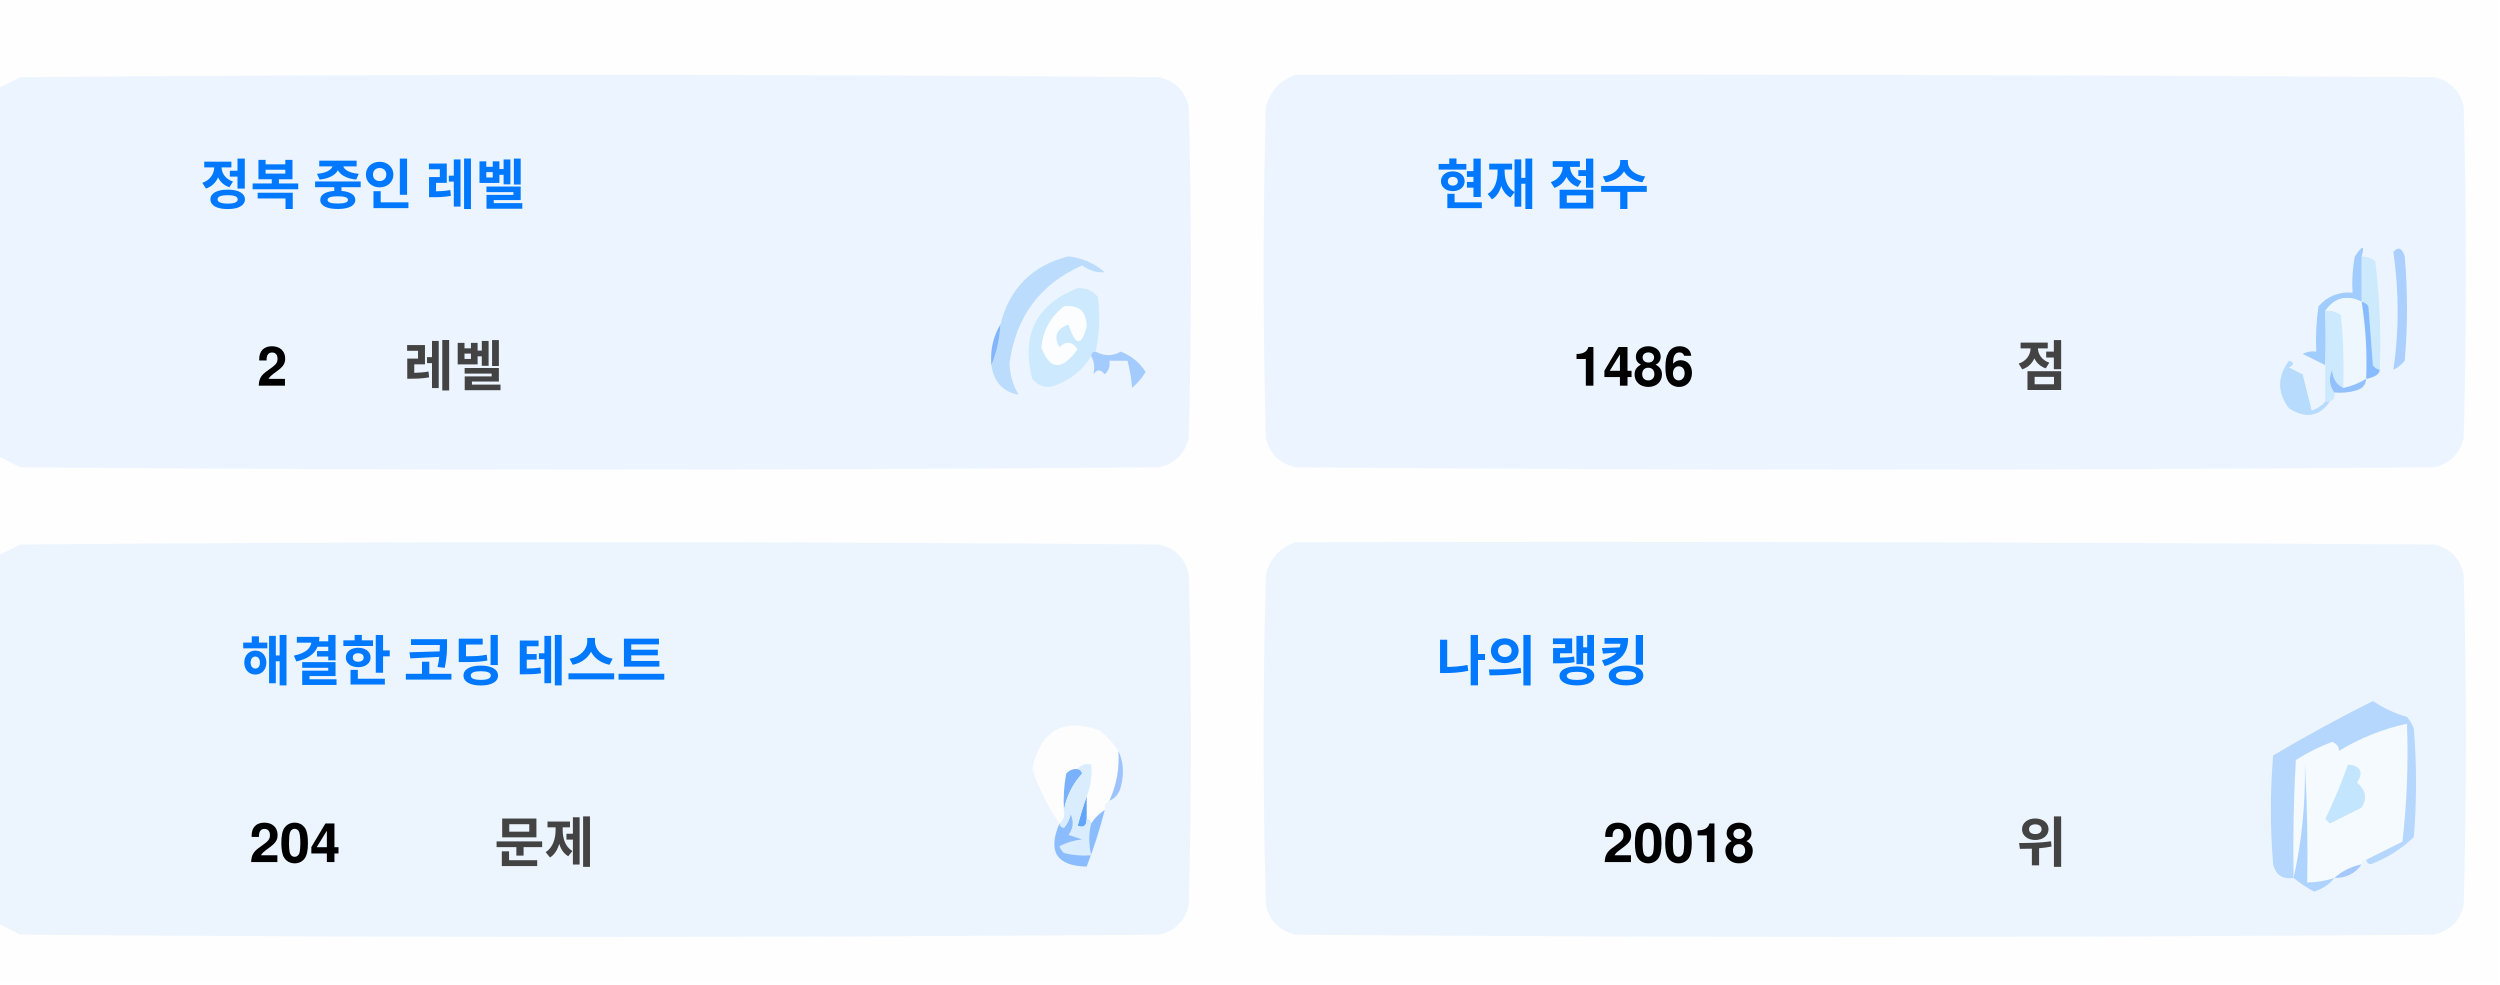
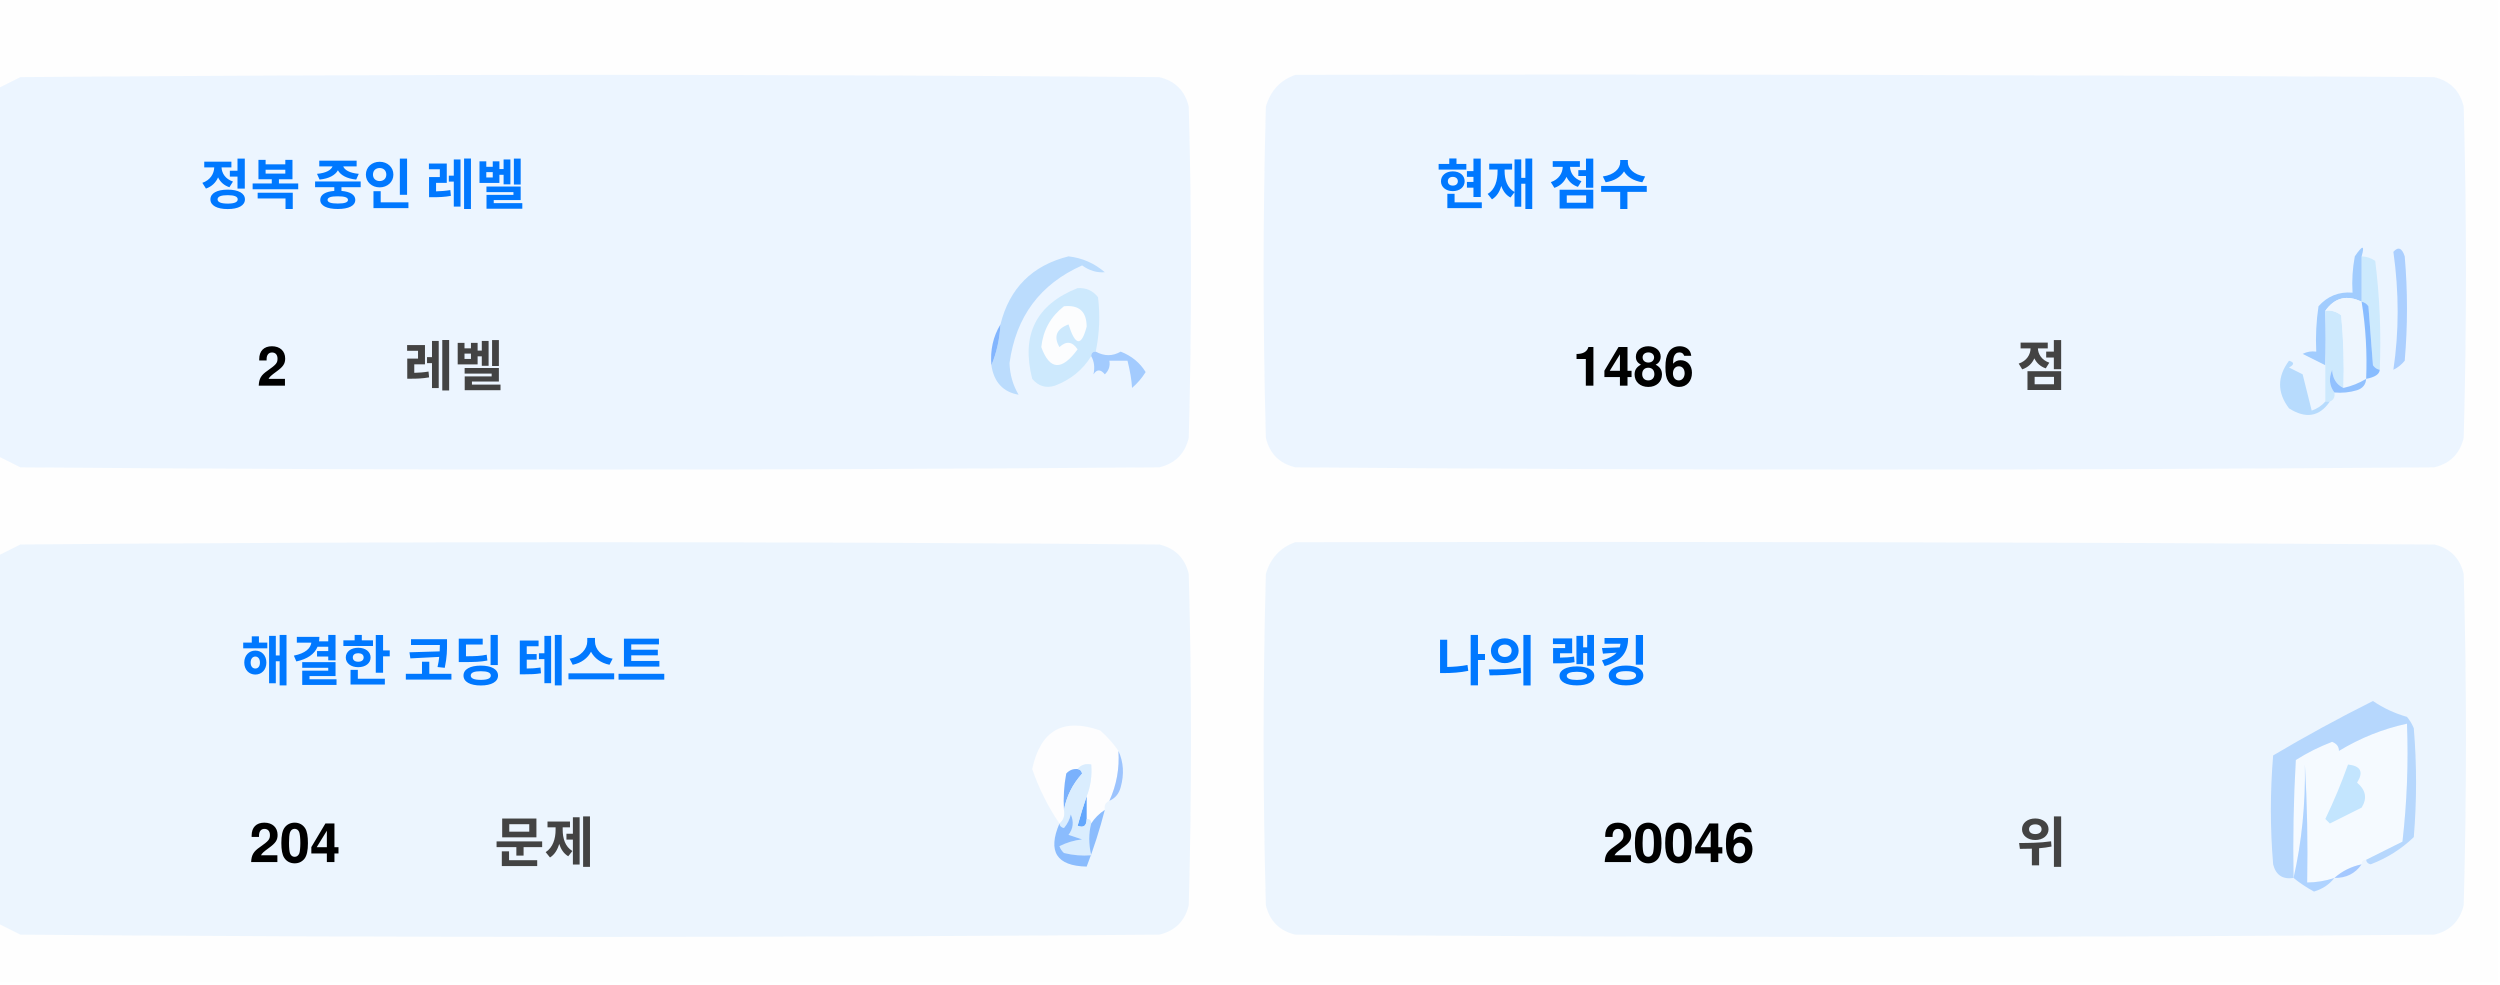
<svg xmlns="http://www.w3.org/2000/svg" version="1.1" width="551px" height="217px" style="shape-rendering:geometricPrecision; text-rendering:geometricPrecision; image-rendering:optimizeQuality; fill-rule:evenodd; clip-rule:evenodd">
  <style>.title {fill: #434343;font-size: 1rem;line-height: 1.5rem;font-weight: bold;font-family: -apple-system, BlinkMacSystemFont, Segoe UI, Helvetica, Arial, sans-serif, Apple Color Emoji, Segoe UI Emoji;}.desc {fill: #434343;font-size: 2.5rem;font-weight: bold;line-height: 1.5rem;font-family: -apple-system, BlinkMacSystemFont, Segoe UI, Helvetica, Arial, sans-serif, Apple Color Emoji, Segoe UI Emoji;}.desc-2 {fill: #434343;font-size: 1rem;font-weight: bold;line-height: 1.5rem;font-family: -apple-system, BlinkMacSystemFont, Segoe UI, Helvetica, Arial, sans-serif, Apple Color Emoji, Segoe UI Emoji;}.text, .desc {animation: twinkling 4s ease-in-out infinite;}@keyframes twinkling {40% { opacity: 1; }50% { opacity: 0.5; }60% { opacity: 1; }70% { opacity: 0.5; }80% { opacity: 1; }}</style>
  <g>
    <path style="opacity:1" fill="#fefefe" d="M -0.5,-0.5 C 183.167,-0.5 366.833,-0.5 550.5,-0.5C 550.5,71.833 550.5,144.167 550.5,216.5C 366.833,216.5 183.167,216.5 -0.5,216.5C -0.5,212.167 -0.5,207.833 -0.5,203.5C 1.14,204.32 2.807,205.153 4.5,206C 88.167,206.667 171.833,206.667 255.5,206C 259,205.167 261.167,203 262,199.5C 262.667,175.167 262.667,150.833 262,126.5C 261.167,123 259,120.833 255.5,120C 171.833,119.333 88.167,119.333 4.5,120C 2.807,120.847 1.14,121.68 -0.5,122.5C -0.5,115.167 -0.5,107.833 -0.5,100.5C 1.14,101.32 2.807,102.153 4.5,103C 88.167,103.667 171.833,103.667 255.5,103C 259,102.167 261.167,100 262,96.5C 262.667,72.167 262.667,47.833 262,23.5C 261.167,20 259,17.833 255.5,17C 171.833,16.333 88.167,16.333 4.5,17C 2.807,17.847 1.14,18.68 -0.5,19.5C -0.5,12.833 -0.5,6.167 -0.5,-0.5 Z" />
  </g>
  <g>
    <path style="opacity:1" fill="#ecf5ff" d="M -0.5,100.5 C -0.5,73.5 -0.5,46.5 -0.5,19.5C 1.14,18.68 2.807,17.847 4.5,17C 88.167,16.333 171.833,16.333 255.5,17C 259,17.833 261.167,20 262,23.5C 262.667,47.833 262.667,72.167 262,96.5C 261.167,100 259,102.167 255.5,103C 171.833,103.667 88.167,103.667 4.5,103C 2.807,102.153 1.14,101.32 -0.5,100.5 Z" />
  </g>
  <g>
    <path style="opacity:1" fill="#ecf5ff" d="M 285.5,16.5 C 369.167,16.333 452.834,16.5 536.5,17C 540,17.833 542.167,20 543,23.5C 543.667,47.833 543.667,72.167 543,96.5C 542.167,100 540,102.167 536.5,103C 452.833,103.667 369.167,103.667 285.5,103C 282,102.167 279.833,100 279,96.5C 278.333,72.167 278.333,47.833 279,23.5C 280.018,19.985 282.185,17.652 285.5,16.5 Z" />
  </g>
  <g>
    <path style="opacity:1" fill="#cdeafd" d="M 520.5,56.5 C 521.583,56.539 522.583,56.873 523.5,57.5C 524.498,65.472 524.831,73.472 524.5,81.5C 523.883,81.389 523.383,81.056 523,80.5C 522.667,76.167 522.333,71.833 522,67.5C 521.617,66.944 521.117,66.611 520.5,66.5C 520.5,63.167 520.5,59.833 520.5,56.5 Z" />
  </g>
  <g>
    <path style="opacity:1" fill="#abcfff" d="M 527.5,55.5 C 528.566,54.308 529.399,54.641 530,56.5C 530.667,64.167 530.667,71.833 530,79.5C 529.311,80.357 528.478,81.023 527.5,81.5C 528.758,73.08 528.758,64.414 527.5,55.5 Z" />
  </g>
  <g>
    <path style="opacity:1" fill="#bbdcfd" d="M 218.5,80.5 C 219.657,77.727 220.324,74.727 220.5,71.5C 222.49,63.51 227.49,58.51 235.5,56.5C 238.528,56.847 241.194,58.014 243.5,60C 241.744,60.141 240.078,59.641 238.5,58.5C 229.247,62.607 223.914,69.773 222.5,80C 222.565,82.526 223.232,84.859 224.5,87C 221.07,86.397 219.07,84.231 218.5,80.5 Z" />
  </g>
  <g>
    <path style="opacity:1" fill="#cde9fd" d="M 241.5,77.5 C 240.833,77.5 240.5,77.833 240.5,78.5C 238.628,81.529 235.961,83.695 232.5,85C 230.536,85.624 228.869,85.124 227.5,83.5C 225.021,73.791 228.354,67.124 237.5,63.5C 239.374,63.39 240.874,64.056 242,65.5C 242.497,69.524 242.331,73.524 241.5,77.5 Z" />
  </g>
  <g>
    <path style="opacity:1" fill="#fcfdfe" d="M 234.5,67.5 C 237.826,67.162 239.493,68.662 239.5,72C 238.334,76.434 237,76.267 235.5,71.5C 232.832,72.515 232.166,74.182 233.5,76.5C 235.017,75.089 236.351,75.256 237.5,77C 234.006,81.771 231.34,81.605 229.5,76.5C 229.904,72.771 231.571,69.771 234.5,67.5 Z" />
  </g>
  <g>
    <path style="opacity:1" fill="#a1ccfe" d="M 520.5,56.5 C 520.5,59.833 520.5,63.167 520.5,66.5C 517.238,64.922 514.572,65.589 512.5,68.5C 512.617,72.81 512.617,76.81 512.5,80.5C 510.86,79.68 509.193,78.847 507.5,78C 508.448,77.517 509.448,77.35 510.5,77.5C 510.335,74.15 510.502,70.817 511,67.5C 512.995,65.253 515.495,64.253 518.5,64.5C 518.336,61.813 518.503,59.146 519,56.5C 520.731,53.969 521.231,53.969 520.5,56.5 Z" />
  </g>
  <g>
    <path style="opacity:1" fill="#cde9fd" d="M 512.5,68.5 C 513.822,68.33 514.989,68.663 516,69.5C 516.499,74.823 516.666,80.156 516.5,85.5C 514.955,84.77 514.122,83.437 514,81.5C 513.22,83.387 513.387,85.054 514.5,86.5C 514.672,87.492 514.338,88.158 513.5,88.5C 513.167,88.5 512.833,88.5 512.5,88.5C 512.5,85.833 512.5,83.167 512.5,80.5C 512.617,76.81 512.617,72.81 512.5,68.5 Z" />
  </g>
  <g>
    <path style="opacity:1" fill="#eef6fe" d="M 520.5,66.5 C 521.407,72.106 521.74,77.773 521.5,83.5C 519.95,84.441 518.284,85.108 516.5,85.5C 516.666,80.156 516.499,74.823 516,69.5C 514.989,68.663 513.822,68.33 512.5,68.5C 514.572,65.589 517.238,64.922 520.5,66.5 Z" />
  </g>
  <g>
    <path style="opacity:1" fill="#88bcff" d="M 520.5,66.5 C 521.117,66.611 521.617,66.944 522,67.5C 522.333,71.833 522.667,76.167 523,80.5C 523.383,81.056 523.883,81.389 524.5,81.5C 524.445,82.469 523.445,83.136 521.5,83.5C 521.74,77.773 521.407,72.106 520.5,66.5 Z" />
  </g>
  <g>
    <path style="opacity:1" fill="#82b5fe" d="M 220.5,71.5 C 220.324,74.727 219.657,77.727 218.5,80.5C 218.215,77.171 218.882,74.171 220.5,71.5 Z" />
  </g>
  <g>
    <path style="opacity:1" fill="#a3cbfe" d="M 240.5,78.5 C 240.5,77.833 240.833,77.5 241.5,77.5C 243.391,78.536 245.224,78.536 247,77.5C 249.391,78.429 251.225,79.929 252.5,82C 251.681,83.319 250.681,84.486 249.5,85.5C 249.409,83.777 249.075,81.777 248.5,79.5C 247.167,79.5 245.833,79.5 244.5,79.5C 244.719,80.675 244.386,81.675 243.5,82.5C 242.575,81.359 241.741,81.359 241,82.5C 241.331,80.981 241.164,79.648 240.5,78.5 Z" />
  </g>
  <g>
    <path style="opacity:1" fill="#b7dbfd" d="M 512.5,88.5 C 512.833,88.5 513.167,88.5 513.5,88.5C 511.199,91.857 508.199,92.357 504.5,90C 501.872,86.535 501.872,83.035 504.5,79.5C 505.696,79.846 505.696,80.346 504.5,81C 505.5,81.5 506.5,82 507.5,82.5C 508.167,85.167 508.833,87.833 509.5,90.5C 510.739,90.058 511.739,89.391 512.5,88.5 Z" />
  </g>
  <g>
    <path style="opacity:1" fill="#92c1fe" d="M 516.5,85.5 C 518.284,85.108 519.95,84.441 521.5,83.5C 521.423,84.75 520.756,85.583 519.5,86C 517.866,86.493 516.199,86.66 514.5,86.5C 513.387,85.054 513.22,83.387 514,81.5C 514.122,83.437 514.955,84.77 516.5,85.5 Z" />
  </g>
  <g>
    <path style="opacity:1" fill="#ecf5fe" d="M -0.5,203.5 C -0.5,176.5 -0.5,149.5 -0.5,122.5C 1.14,121.68 2.807,120.847 4.5,120C 88.167,119.333 171.833,119.333 255.5,120C 259,120.833 261.167,123 262,126.5C 262.667,150.833 262.667,175.167 262,199.5C 261.167,203 259,205.167 255.5,206C 171.833,206.667 88.167,206.667 4.5,206C 2.807,205.153 1.14,204.32 -0.5,203.5 Z" />
  </g>
  <g>
    <path style="opacity:1" fill="#ecf5fe" d="M 285.5,119.5 C 369.167,119.333 452.834,119.5 536.5,120C 540,120.833 542.167,123 543,126.5C 543.667,150.833 543.667,175.167 543,199.5C 542.167,203 540,205.167 536.5,206C 452.833,206.667 369.167,206.667 285.5,206C 282,205.167 279.833,203 279,199.5C 278.333,175.167 278.333,150.833 279,126.5C 280.018,122.985 282.185,120.652 285.5,119.5 Z" />
  </g>
  <g>
    <path style="opacity:1" fill="#fdfdfe" d="M 246.5,165.5 C 246.758,169.367 246.092,173.034 244.5,176.5C 243.662,176.842 243.328,177.508 243.5,178.5C 242.272,179.306 241.272,180.306 240.5,181.5C 240.5,180.833 240.167,180.5 239.5,180.5C 239.5,178.833 239.5,177.167 239.5,175.5C 240.369,173.283 240.702,170.95 240.5,168.5C 239.209,168.263 238.209,168.596 237.5,169.5C 236.504,169.414 235.671,169.748 235,170.5C 234.503,173.146 234.336,175.813 234.5,178.5C 234.737,179.791 234.404,180.791 233.5,181.5C 230.986,177.806 228.986,173.806 227.5,169.5C 229.309,160.957 234.309,158.124 242.5,161C 244.07,162.397 245.404,163.897 246.5,165.5 Z" />
  </g>
  <g>
    <path style="opacity:1" fill="#f5faff" d="M 521.5,189.5 C 520.833,189.5 520.5,189.833 520.5,190.5C 518.181,190.992 516.181,191.992 514.5,193.5C 512.565,194.15 510.565,194.483 508.5,194.5C 508.666,185.827 508.5,177.16 508,168.5C 508.141,177.227 507.308,185.56 505.5,193.5C 505.334,184.827 505.5,176.16 506,167.5C 508.527,165.903 511.194,164.57 514,163.5C 515.011,163.892 515.511,164.559 515.5,165.5C 520.21,162.641 525.21,160.641 530.5,159.5C 530.831,168.192 530.498,176.859 529.5,185.5C 526.807,186.847 524.14,188.18 521.5,189.5 Z" />
  </g>
  <g>
    <path style="opacity:1" fill="#b6d7fd" d="M 521.5,189.5 C 524.14,188.18 526.807,186.847 529.5,185.5C 530.498,176.859 530.831,168.192 530.5,159.5C 525.21,160.641 520.21,162.641 515.5,165.5C 515.511,164.559 515.011,163.892 514,163.5C 511.194,164.57 508.527,165.903 506,167.5C 505.5,176.16 505.334,184.827 505.5,193.5C 503.089,193.863 501.589,192.863 501,190.5C 500.333,182.5 500.333,174.5 501,166.5C 508.173,162.246 515.507,158.246 523,154.5C 525.304,156.068 527.804,157.235 530.5,158C 531.126,158.75 531.626,159.584 532,160.5C 532.667,168.5 532.667,176.5 532,184.5C 529.292,187.111 526.125,189.111 522.5,190.5C 521.893,190.376 521.56,190.043 521.5,189.5 Z" />
  </g>
  <g>
    <path style="opacity:1" fill="#c3e5fe" d="M 517.5,168.5 C 520.317,168.801 520.984,170.134 519.5,172.5C 521.439,174.122 521.772,175.956 520.5,178C 518.167,179.167 515.833,180.333 513.5,181.5C 513.167,181.167 512.833,180.833 512.5,180.5C 514.414,176.515 516.081,172.515 517.5,168.5 Z" />
  </g>
  <g>
    <path style="opacity:1" fill="#7ab1fc" d="M 237.5,169.5 C 238.043,169.56 238.376,169.893 238.5,170.5C 236.395,172.836 235.062,175.503 234.5,178.5C 234.336,175.813 234.503,173.146 235,170.5C 235.671,169.748 236.504,169.414 237.5,169.5 Z" />
  </g>
  <g>
    <path style="opacity:1" fill="#afd3ff" d="M 514.5,193.5 C 513.378,194.947 511.878,195.947 510,196.5C 508.348,195.601 506.848,194.601 505.5,193.5C 507.308,185.56 508.141,177.227 508,168.5C 508.5,177.16 508.666,185.827 508.5,194.5C 510.565,194.483 512.565,194.15 514.5,193.5 Z" />
  </g>
  <g>
    <path style="opacity:1" fill="#9cc3fd" d="M 246.5,165.5 C 247.634,167.966 247.801,170.633 247,173.5C 246.623,174.942 245.79,175.942 244.5,176.5C 246.092,173.034 246.758,169.367 246.5,165.5 Z" />
  </g>
  <g>
    <path style="opacity:1" fill="#62a6fc" d="M 239.5,175.5 C 239.5,177.167 239.5,178.833 239.5,180.5C 239.483,182.028 238.816,182.528 237.5,182C 238.117,179.723 238.784,177.556 239.5,175.5 Z" />
  </g>
  <g>
    <path style="opacity:1" fill="#daedfe" d="M 237.5,169.5 C 238.209,168.596 239.209,168.263 240.5,168.5C 240.702,170.95 240.369,173.283 239.5,175.5C 238.784,177.556 238.117,179.723 237.5,182C 238.816,182.528 239.483,182.028 239.5,180.5C 240.167,180.5 240.5,180.833 240.5,181.5C 239.918,183.669 239.918,186.002 240.5,188.5C 238.473,188.662 236.473,188.495 234.5,188C 234.043,187.586 233.709,187.086 233.5,186.5C 235.078,185.702 236.744,185.202 238.5,185C 237.5,184.667 236.5,184.333 235.5,184C 236.554,182.612 236.72,181.112 236,179.5C 235.751,180.624 235.251,181.624 234.5,182.5C 233.893,182.376 233.56,182.043 233.5,181.5C 234.404,180.791 234.737,179.791 234.5,178.5C 235.062,175.503 236.395,172.836 238.5,170.5C 238.376,169.893 238.043,169.56 237.5,169.5 Z" />
  </g>
  <g>
    <path style="opacity:1" fill="#8bbcfd" d="M 243.5,178.5 C 242.395,182.803 241.062,186.969 239.5,191C 232.857,190.847 230.857,187.68 233.5,181.5C 233.56,182.043 233.893,182.376 234.5,182.5C 235.251,181.624 235.751,180.624 236,179.5C 236.72,181.112 236.554,182.612 235.5,184C 236.5,184.333 237.5,184.667 238.5,185C 236.744,185.202 235.078,185.702 233.5,186.5C 233.709,187.086 234.043,187.586 234.5,188C 236.473,188.495 238.473,188.662 240.5,188.5C 239.918,186.002 239.918,183.669 240.5,181.5C 241.272,180.306 242.272,179.306 243.5,178.5 Z" />
  </g>
  <g>
    <path style="opacity:1" fill="#a4c8ff" d="M 520.5,190.5 C 519.089,192.539 517.089,193.539 514.5,193.5C 516.181,191.992 518.181,190.992 520.5,190.5 Z" />
  </g>
  <text text-anchor="middle" x="80" y="45" class="title" style="fill:#0078ff;" stroke="#none" stroke-width="1">정복 중인 레벨</text>
  <text text-anchor="middle" x="60" y="85" class="desc" style="fill:#000000;" stroke="#none" stroke-width="1">2</text>
  <text text-anchor="middle" x="100" y="85" class="desc-2" style="fill:#434343;" stroke="#none" stroke-width="1">레벨</text>
  <text text-anchor="middle" x="340" y="45" class="title" style="fill:#0078ff;" stroke="#none" stroke-width="1">현재 점수</text>
  <text text-anchor="middle" x="360" y="85" class="desc" style="fill:#000000;" stroke="#none" stroke-width="1">1486</text>
  <text text-anchor="middle" x="450" y="85" class="desc-2" style="fill:#434343;" stroke="#none" stroke-width="1">점</text>
  <text text-anchor="middle" x="100" y="150" class="title" style="fill:#0078ff;" stroke="#none" stroke-width="1">해결한 코딩 테스트</text>
  <text text-anchor="middle" x="65" y="190" class="desc" style="fill:#000000;" stroke="#none" stroke-width="1">204</text>
  <text text-anchor="middle" x="120" y="190" class="desc-2" style="fill:#434343;" stroke="#none" stroke-width="1">문제</text>
  <text text-anchor="middle" x="340" y="150" class="title" style="fill:#0078ff;" stroke="#none" stroke-width="1">나의 랭킹</text>
-   <text text-anchor="middle" x="370" y="190" class="desc" style="fill:#000000;" stroke="#none" stroke-width="1">20018</text>
+   <text text-anchor="middle" x="370" y="190" class="desc" style="fill:#000000;" stroke="#none" stroke-width="1">20046</text>
  <text text-anchor="middle" x="450" y="190" class="desc-2" style="fill:#434343;" stroke="#none" stroke-width="1">위</text>
</svg>
